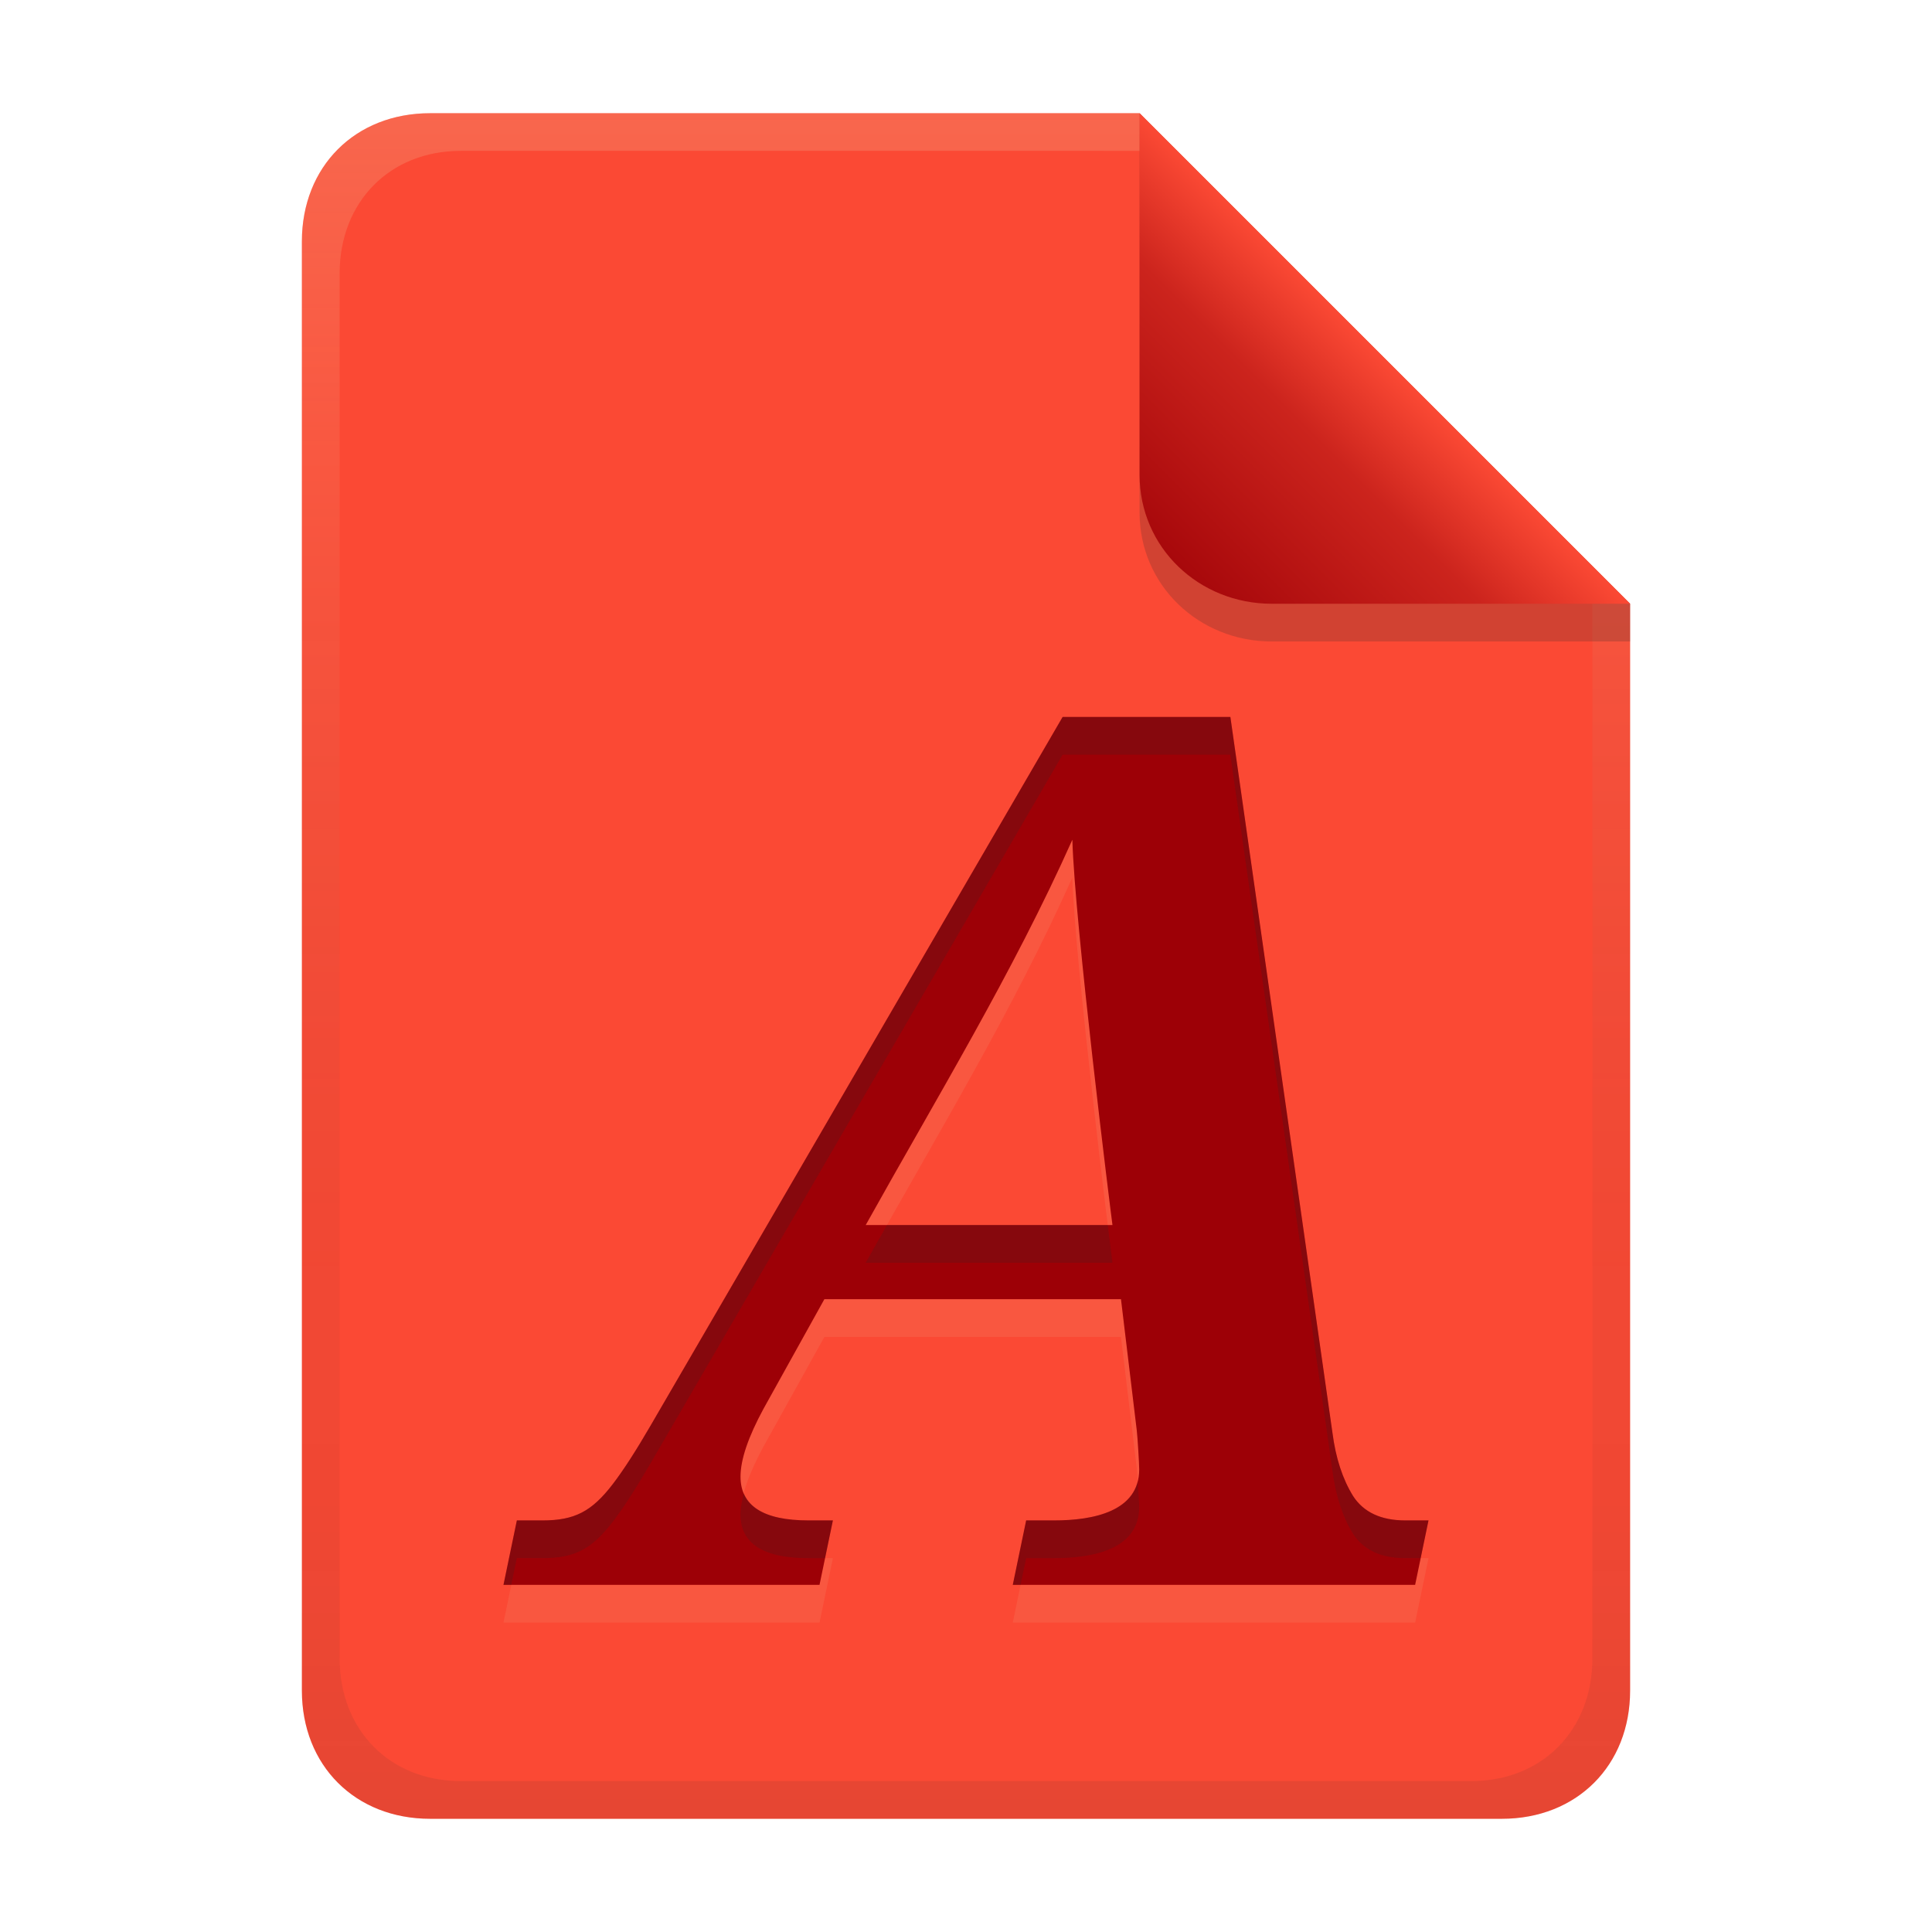
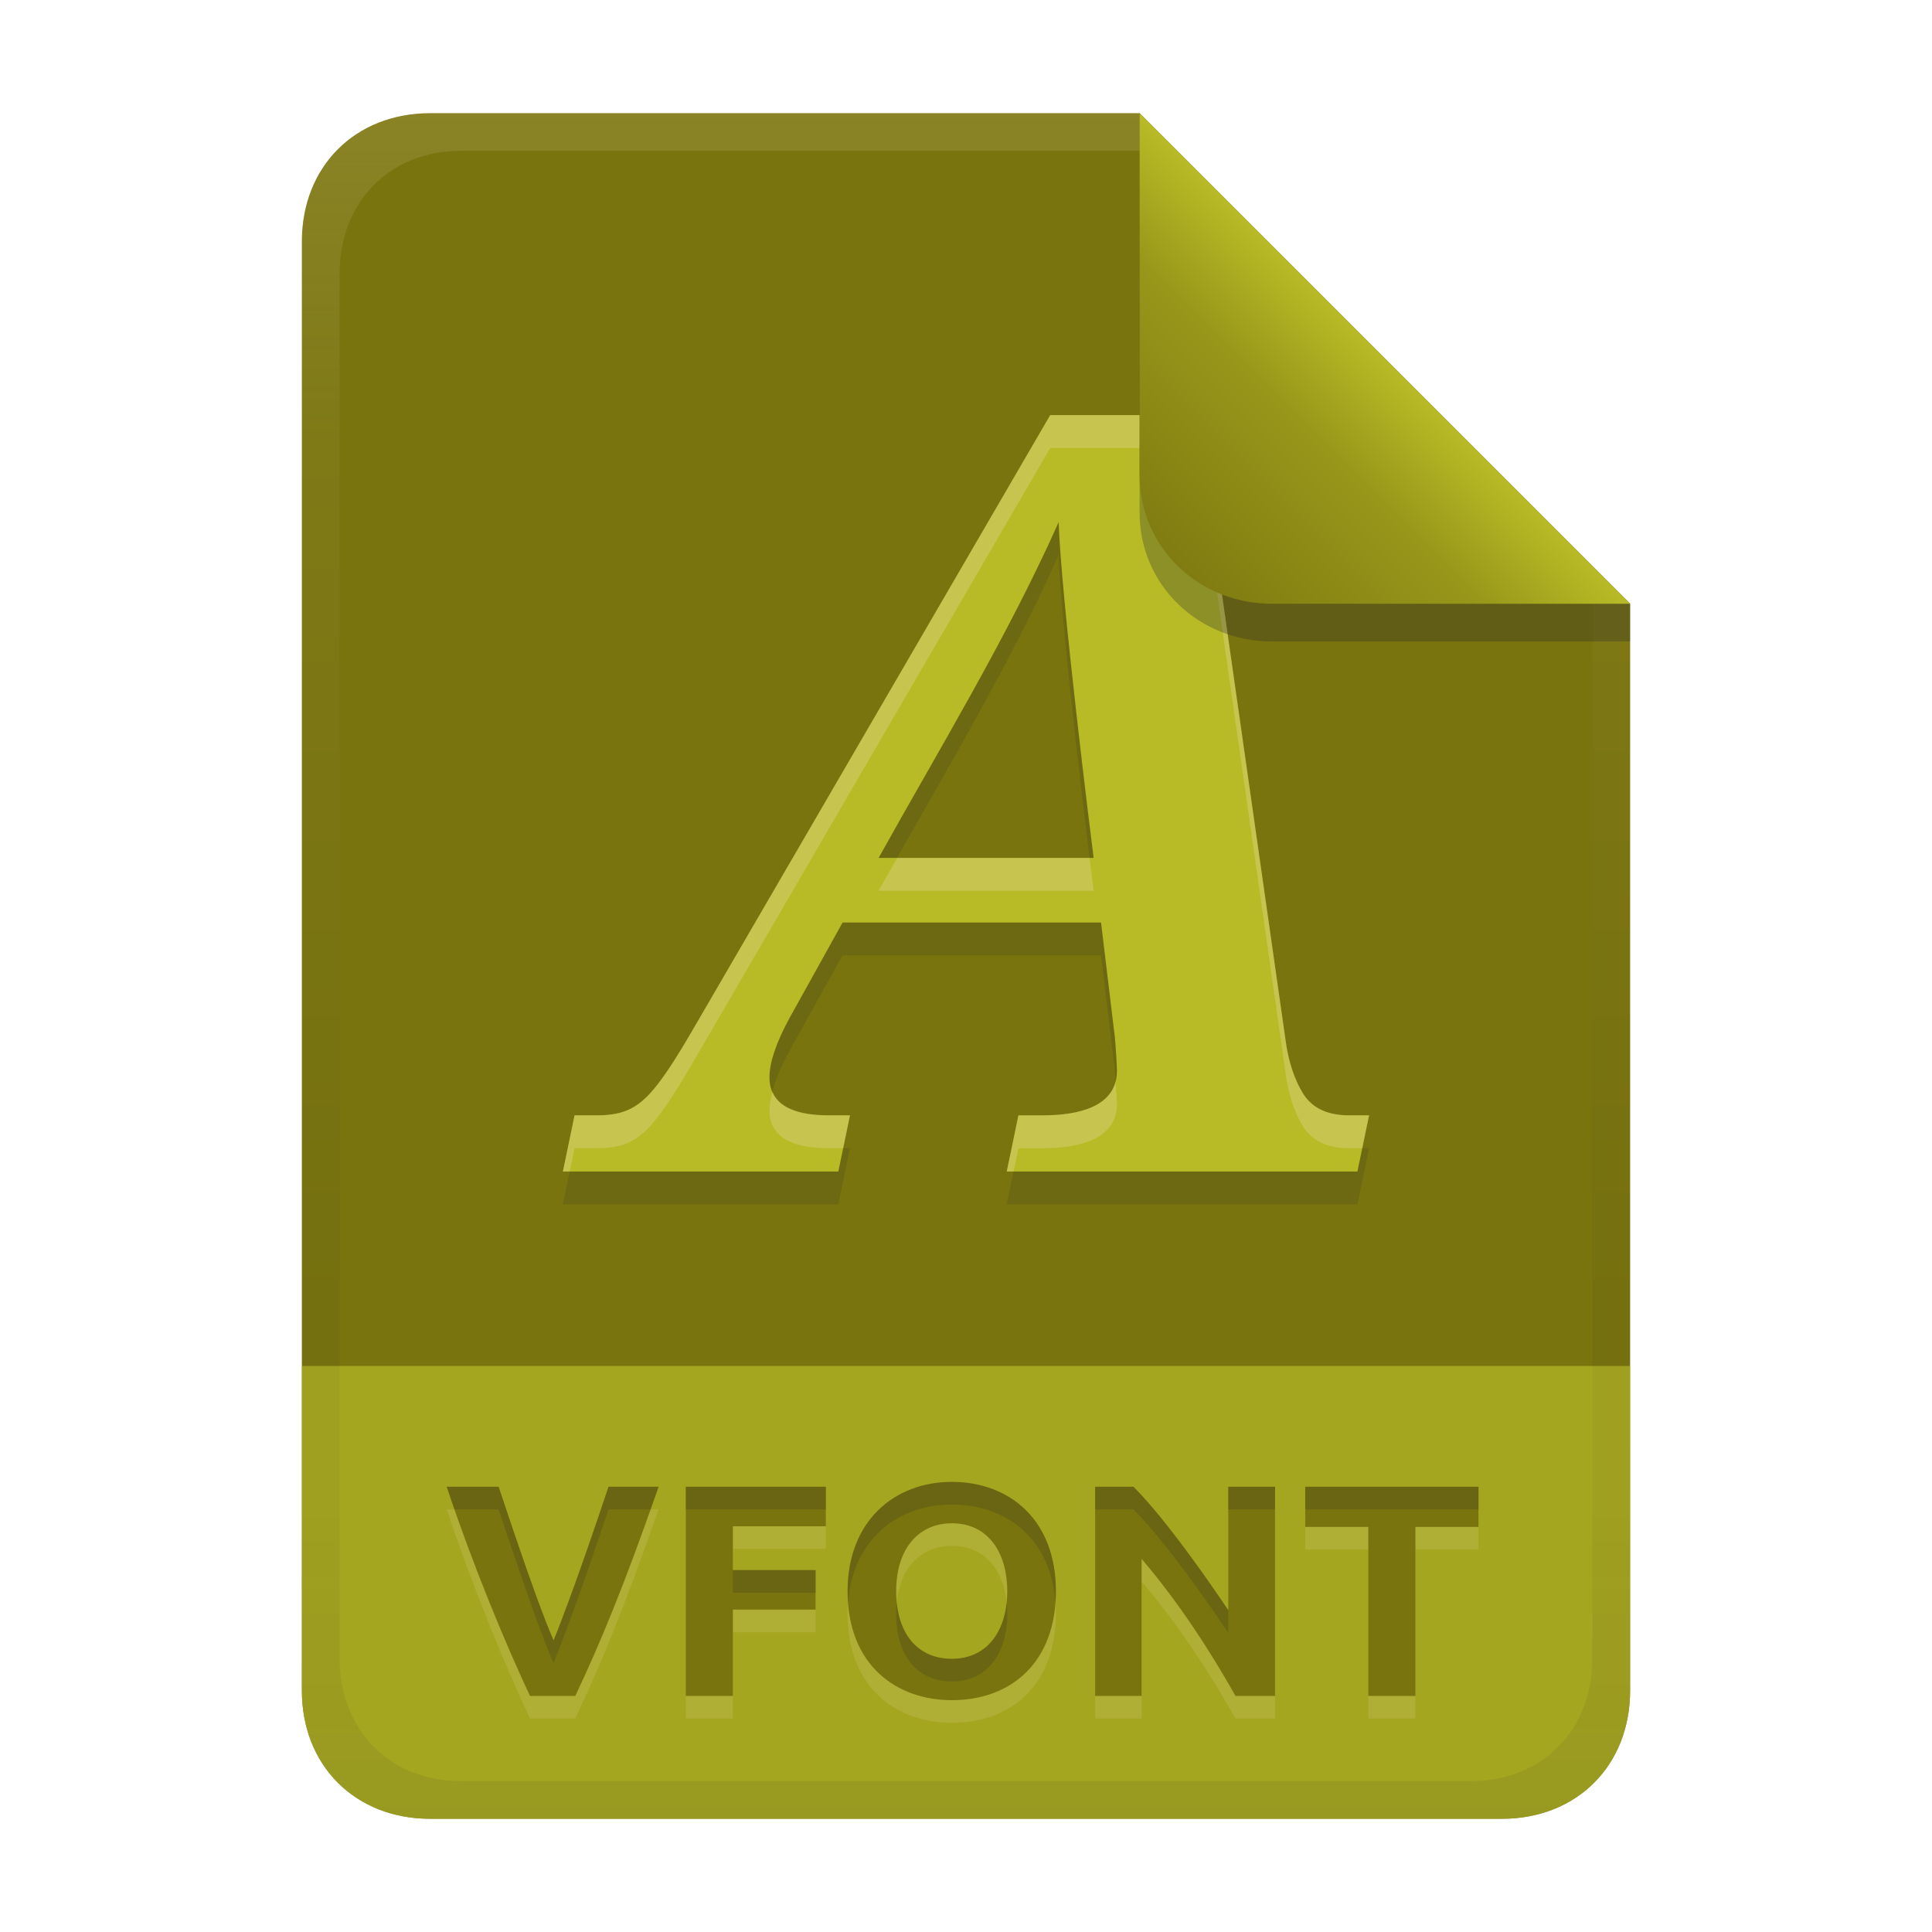
<svg xmlns="http://www.w3.org/2000/svg" width="256" height="256" version="1.1" viewBox="0 0 256 256">
  <defs>
-     <linearGradient id="linearGradient26-9" x1="-160" x2="-160" y2="226" gradientTransform="translate(267,15)" gradientUnits="userSpaceOnUse">
-       <stop stop-color="#fb4934" offset="0" />
-       <stop stop-color="#fb4934" offset="1" />
+     <linearGradient id="linearGradient7-6-0-5-0" x1="186" x2="156" y1="45.006" y2="75.012" gradientTransform="matrix(1.0833,0,0,1.0833,-17.999,-1.251)" gradientUnits="userSpaceOnUse">
+       <stop stop-color="#b8bb26" offset="0" />
+       <stop stop-color="#98971a" offset=".303" />
+       <stop stop-color="#79740e" offset="1" />
    </linearGradient>
-     <linearGradient id="linearGradient14-5-9" x1="128" x2="128" y1="15.001" y2="241" gradientTransform="translate(0,4.8e-4)" gradientUnits="userSpaceOnUse">
-       <stop stop-color="#ebdbb2" stop-opacity=".2" offset="0" />
-       <stop stop-color="#ebdbb2" stop-opacity=".1" offset=".2" />
-       <stop stop-color="#282828" stop-opacity=".046" offset=".704" />
-       <stop stop-color="#282828" stop-opacity=".05" offset=".805" />
-       <stop stop-color="#282828" stop-opacity=".099" offset="1" />
+     <linearGradient id="linearGradient14-5-7" x1="128" x2="128" y1="15.001" y2="241" gradientTransform="translate(-.001 -.00052)" gradientUnits="userSpaceOnUse">
+       <stop stop-color="#ebdbb2" stop-opacity=".15" offset="0" />
+       <stop stop-color="#ebdbb2" stop-opacity=".05" offset=".2" />
+       <stop stop-color="#282828" stop-opacity=".052" offset=".704" />
+       <stop stop-color="#282828" stop-opacity=".048" offset=".805" />
+       <stop stop-color="#282828" stop-opacity=".102" offset="1" />
    </linearGradient>
-     <linearGradient id="linearGradient7-6-0-7-8" x1="186" x2="156" y1="45.006" y2="75.012" gradientTransform="matrix(1.0833,0,0,1.0833,-17.998,-1.2502)" gradientUnits="userSpaceOnUse">
-       <stop stop-color="#fb4934" offset="0" />
-       <stop stop-color="#cc241d" offset=".303" />
-       <stop stop-color="#9d0006" offset="1" />
+     <linearGradient id="linearGradient26" x1="-160" x2="-160" y2="226" gradientTransform="translate(267 14.999)" gradientUnits="userSpaceOnUse">
+       <stop stop-color="#79740e" offset="0" />
+       <stop stop-color="#79740e" offset="1" />
    </linearGradient>
  </defs>
-   <path d="m57 15c-9.939 0-17 7.059-17 17v192c0 9.939 7.059 17 17 17h142c9.941 0 17-7.061 17-17v-144l-64.999-64.999z" fill="url(#linearGradient26-9)" stroke-linecap="round" stroke-linejoin="round" stroke-miterlimit="0" style="paint-order:markers fill stroke" />
-   <path d="m66.715 215 1.772-8.536h3.382c4.252 0 6.536-1.163 9.342-4.832 1.396-1.825 3.06-4.402 4.993-7.731l54.601-93.901h22.227l13.529 94.867c0.43 3.329 1.342 6.12 2.738 8.375 1.396 2.147 3.704 3.221 6.926 3.221h3.06l-1.772 8.536h-53.312l1.772-8.536h3.704c5.223 0 11.274-1.2 11.274-6.765 0-0.776-0.226-4.389-0.322-5.154l-2.094-17.395h-39.3l-8.053 14.496c-2.04 3.758-3.06 6.765-3.06 9.02 0 3.865 3.006 5.798 9.02 5.798h3.221l-1.772 8.536zm47.997-47.675h32.696c-0.257-1.885-5.01-40.056-5.315-51.057-7.877 17.636-17.992 34.201-27.381 51.057z" fill="#ebdbb2" opacity=".1" stroke-width="1.007" aria-label="A" />
-   <path d="m66.715 210 1.772-8.536h3.382c4.252 0 6.536-1.163 9.342-4.832 1.396-1.825 3.06-4.402 4.993-7.731l54.601-93.901h22.227l13.529 94.867c0.43 3.329 1.342 6.12 2.738 8.375 1.396 2.147 3.704 3.221 6.926 3.221h3.06l-1.772 8.536h-53.312l1.772-8.536h3.704c5.223 0 11.274-1.2 11.274-6.765 0-0.776-0.226-4.389-0.322-5.154l-2.094-17.395h-39.3l-8.053 14.496c-2.04 3.758-3.06 6.765-3.06 9.02 0 3.865 3.006 5.798 9.02 5.798h3.221l-1.772 8.536zm47.997-47.675h32.696c-0.257-1.885-5.01-40.056-5.315-51.057-7.877 17.636-17.992 34.201-27.381 51.057z" fill="#9d0006" stroke-width="1.007" aria-label="A" />
-   <path d="m140.8 95-54.602 93.9c-1.933 3.329-3.596 5.907-4.992 7.732-2.806 3.669-5.089 4.832-9.342 4.832h-3.383l-1.772 8.535h1.037l0.734-3.537h3.383c4.252 0 6.536-1.163 9.342-4.832 1.396-1.825 3.059-4.402 4.992-7.731l54.602-93.9h22.227l13.529 94.867c0.43 3.329 1.342 6.12 2.738 8.375 1.396 2.147 3.704 3.221 6.926 3.221h2.023l1.037-4.998h-3.061c-3.221 0-5.53-1.075-6.926-3.223-1.396-2.255-2.309-5.046-2.738-8.375l-13.529-94.867zm-23.266 67.326c-0.942 1.666-1.896 3.328-2.826 4.998h32.695c-0.044-0.326-0.354-2.829-0.621-4.998zm33.201 34c-1.084 4.17-6.397 5.139-11.062 5.139h-3.705l-1.772 8.535h1.037l0.734-3.537h3.705c5.223 0 11.273-1.199 11.273-6.764 0-0.508-0.117-2.029-0.211-3.373zm-52.168 1.559c-0.268 1.014-0.449 1.964-0.449 2.781 0 3.865 3.006 5.797 9.02 5.797h2.184l1.037-4.998h-3.221c-4.713 0-7.551-1.206-8.57-3.58z" fill="#282828" opacity=".2" stroke-width="1.007" />
-   <path d="m57 15c-9.939 0-17 7.059-17 17v192c0 9.939 7.059 17 17 17h142c9.941 0 17-7.061 17-17v-144l-65-64.998zm4.033 4.99 89.967 2e-3 60 60.009v139.75c0 9.5-6.657 16.248-16.033 16.248h-133.93c-9.376 0-16.033-6.748-16.033-16.248v-183.51c0-9.501 6.659-16.25 16.033-16.25z" fill="url(#linearGradient14-5-9)" style="paint-order:markers fill stroke" />
-   <path d="m151 15.002v52.914c0 9.652 7.864 17.084 17.518 17.084l47.482-1.34e-4v-5z" fill="#282828" opacity=".2" stroke-width="1.083" />
-   <path d="m151 15.001v47.916c0 9.652 7.864 17.084 17.518 17.084l47.482-1.34e-4z" fill="url(#linearGradient7-6-0-7-8)" stroke-width="1.083" />
+   <path d="m56.999 14.999c-9.939 0-17 7.059-17 17v192c0 9.939 7.059 17 17 17h142c9.941 0 17-7.061 17-17v-144l-64.999-64.999z" fill="url(#linearGradient26)" stroke-linecap="round" stroke-linejoin="round" stroke-miterlimit="0" style="paint-order:markers fill stroke" />
+   <path d="m56.999 241c-9.939 0-17-7.059-17-17v-43h176v43c0 9.941-7.061 17-17 17z" fill="#b8bb26" opacity=".7" stroke-linecap="round" stroke-linejoin="round" stroke-miterlimit="0" style="paint-order:markers fill stroke" />
+   <path d="m74.587 159.58 1.544-7.44h2.948c3.706 0 5.696-1.013 8.142-4.211 1.217-1.591 2.667-3.837 4.351-6.738l47.586-81.837h19.371l11.791 82.679c0.374 2.901 1.17 5.334 2.386 7.299 1.217 1.872 3.229 2.807 6.036 2.807h2.667l-1.544 7.44h-46.463l1.544-7.44h3.228c4.552 0 9.826-1.046 9.826-5.896 0-0.677-0.197-3.825-0.281-4.492l-1.825-15.16h-34.251l-7.019 12.633c-1.778 3.275-2.667 5.896-2.667 7.861 0 3.369 2.62 5.053 7.861 5.053h2.807l-1.544 7.44zm41.831-41.55h28.496c-0.224-1.643-4.366-34.91-4.632-44.498-6.865 15.37-15.681 29.807-23.863 44.498z" fill="#282828" opacity=".15" stroke-width=".877" aria-label="A" />
+   <path d="m74.587 155.23 1.544-7.44h2.948c3.706 0 5.696-1.013 8.142-4.211 1.217-1.591 2.667-3.837 4.351-6.738l47.586-81.837h19.371l11.791 82.679c0.374 2.901 1.17 5.334 2.386 7.299 1.217 1.872 3.229 2.807 6.036 2.807h2.667l-1.544 7.44h-46.463l1.544-7.44h3.229c4.552 0 9.826-1.046 9.826-5.896 0-0.677-0.197-3.825-0.281-4.492l-1.825-15.16h-34.251l-7.019 12.634c-1.778 3.275-2.667 5.896-2.667 7.861 0 3.369 2.62 5.053 7.861 5.053h2.807l-1.544 7.44zm41.831-41.55h28.496c-0.224-1.643-4.366-34.91-4.632-44.498-6.865 15.37-15.681 29.807-23.863 44.498z" fill="#b8bb26" stroke-width=".877" aria-label="A" />
+   <path d="m139.16 54.999-47.587 81.837c-1.685 2.901-3.134 5.148-4.351 6.739-2.446 3.198-4.436 4.211-8.142 4.211h-2.948l-1.544 7.439h0.904l0.64-3.083h2.948c3.706 0 5.696-1.013 8.142-4.211 1.217-1.591 2.666-3.836 4.351-6.737l47.587-81.837h19.371l11.791 82.679c0.374 2.901 1.17 5.334 2.386 7.299 1.217 1.872 3.229 2.807 6.036 2.807h1.764l0.904-4.356h-2.667c-2.807 0-4.819-0.937-6.036-2.809-1.217-1.965-2.012-4.398-2.386-7.299l-11.791-82.679zm-20.277 58.677c-0.821 1.452-1.652 2.9-2.463 4.356h28.495c-0.039-0.284-0.309-2.466-0.541-4.356zm28.936 29.632c-0.945 3.634-5.575 4.479-9.641 4.479h-3.229l-1.544 7.439h0.904l0.64-3.083h3.229c4.552 0 9.825-1.045 9.825-5.895 0-0.443-0.102-1.768-0.184-2.94zm-45.466 1.358c-0.233 0.884-0.392 1.712-0.392 2.424 0 3.369 2.62 5.052 7.861 5.052h1.903l0.904-4.356h-2.807c-4.107 0-6.581-1.051-7.469-3.12z" fill="#ebdbb2" opacity=".3" stroke-width=".877" />
+   <path d="m56.999 14.999c-9.939 0-17 7.059-17 17v192c0 9.939 7.059 17 17 17h142c9.941 0 17-7.061 17-17v-144l-65-64.998zm4.033 4.99 89.967 2e-3 60 60.009v139.75c0 9.5-6.657 16.248-16.033 16.248h-133.93c-9.376 0-16.033-6.748-16.033-16.248v-183.51c0-9.501 6.659-16.25 16.033-16.25z" fill="url(#linearGradient14-5-7)" style="paint-order:markers fill stroke" />
+   <path d="m151 15.001v52.914c0 9.652 7.864 17.084 17.518 17.084l47.482-1.34e-4v-5z" fill="#282828" opacity=".3" stroke-width="1.083" />
+   <path d="m151 15v47.916c0 9.652 7.864 17.084 17.518 17.084l47.482-1.34e-4z" fill="url(#linearGradient7-6-0-5-0)" stroke-width="1.083" />
+   <path d="m70.23 227.72c-3.073-6.521-7.49-17.07-11.04-27.72h6.88c4.357 13.071 6.11 17.669 7.28 20.36 1.257-3.044 3.865-10.114 7.28-20.36h6.64c-4.688 13.452-7.832 20.912-11.04 27.72zm20.64 0v-27.72h18.56v5.24h-12.32v5.8h10.96v5.24h-10.96v11.44zm27.88-13.88c0 5.663 2.883 8.96 7.36 8.96 4.878 0 7.36-3.927 7.36-8.96 0-4.908-2.387-9-7.36-9-4.175 0-7.36 3.109-7.36 9zm21.16 0c0 9.292-5.78 14.44-13.8 14.44-7.198 0-13.8-4.518-13.8-14.44 0-9.283 6.202-14.48 13.8-14.48 7.624 0 13.8 4.991 13.8 14.48zm23.8 13.88c-3.237-5.748-7.426-12.291-12.44-18.16v18.16h-6.16v-27.72h5.08c4.345 4.345 10.344 13.037 12.56 16.36v-16.36h6.2v27.72zm32.2-27.72v5.32h-8.36v22.4h-6.24v-22.4h-8.36v-5.32z" fill="#ebdbb2" opacity=".15" style="font-variant-ligatures:none" aria-label="VFONT" />
+   <path d="m70.23 224.72c-3.073-6.521-7.49-17.07-11.04-27.72h6.88c4.357 13.071 6.11 17.669 7.28 20.36 1.257-3.044 3.865-10.114 7.28-20.36h6.64c-4.688 13.452-7.832 20.912-11.04 27.72zm20.64 0v-27.72h18.56v5.24h-12.32v5.8h10.96v5.24h-10.96v11.44zm27.88-13.88c0 5.663 2.883 8.96 7.36 8.96 4.878 0 7.36-3.927 7.36-8.96 0-4.908-2.387-9-7.36-9-4.175 0-7.36 3.109-7.36 9zm21.16 0c0 9.292-5.78 14.44-13.8 14.44-7.198 0-13.8-4.518-13.8-14.44 0-9.283 6.202-14.48 13.8-14.48 7.624 0 13.8 4.991 13.8 14.48zm23.8 13.88c-3.237-5.748-7.426-12.291-12.44-18.16v18.16h-6.16v-27.72h5.08c4.345 4.345 10.344 13.037 12.56 16.36v-16.36h6.2v27.72zm32.2-27.72v5.32h-8.36v22.4h-6.24v-22.4h-8.36v-5.32z" fill="#79740e" style="font-variant-ligatures:none" aria-label="VFONT" />
+   <path d="m126.11 196.36c-7.598-1e-5 -13.799 5.197-13.799 14.48 0 0.523 0.017 1.03 0.053 1.523 0.624-8.356 6.561-13.004 13.746-13.004 7.214 0 13.133 4.47 13.748 12.99 0.035-0.49 0.053-0.994 0.053-1.51 0-9.489-6.177-14.48-13.801-14.48zm-66.92 0.641c0.334 1.002 0.676 2.003 1.023 3h5.857c4.357 13.071 6.109 17.668 7.279 20.359 1.257-3.044 3.866-10.113 7.281-20.359h5.584c0.343-0.966 0.694-1.965 1.055-3h-6.639c-3.416 10.246-6.024 17.316-7.281 20.359-1.17-2.692-2.922-7.288-7.279-20.359zm31.68 0v3h18.561v-3zm54.24 0v3h5.08c4.345 4.345 10.345 13.036 12.561 16.359v-3c-2.216-3.324-8.216-12.015-12.561-16.359zm17.641 0v3h6.199v-3zm10.199 0v3h22.961v-3zm-75.84 11.039v3h10.961v-3zm36.283 4.303c-0.454 4.291-2.902 7.459-7.283 7.459-4.064 0-6.814-2.717-7.287-7.453-0.048 0.476-0.072 0.973-0.072 1.492 0 5.663 2.882 8.961 7.359 8.961 4.878 0 7.361-3.928 7.361-8.961 0-0.509-0.026-1.01-0.078-1.498z" fill="#282828" opacity=".2" style="font-variant-ligatures:none" />
</svg>
